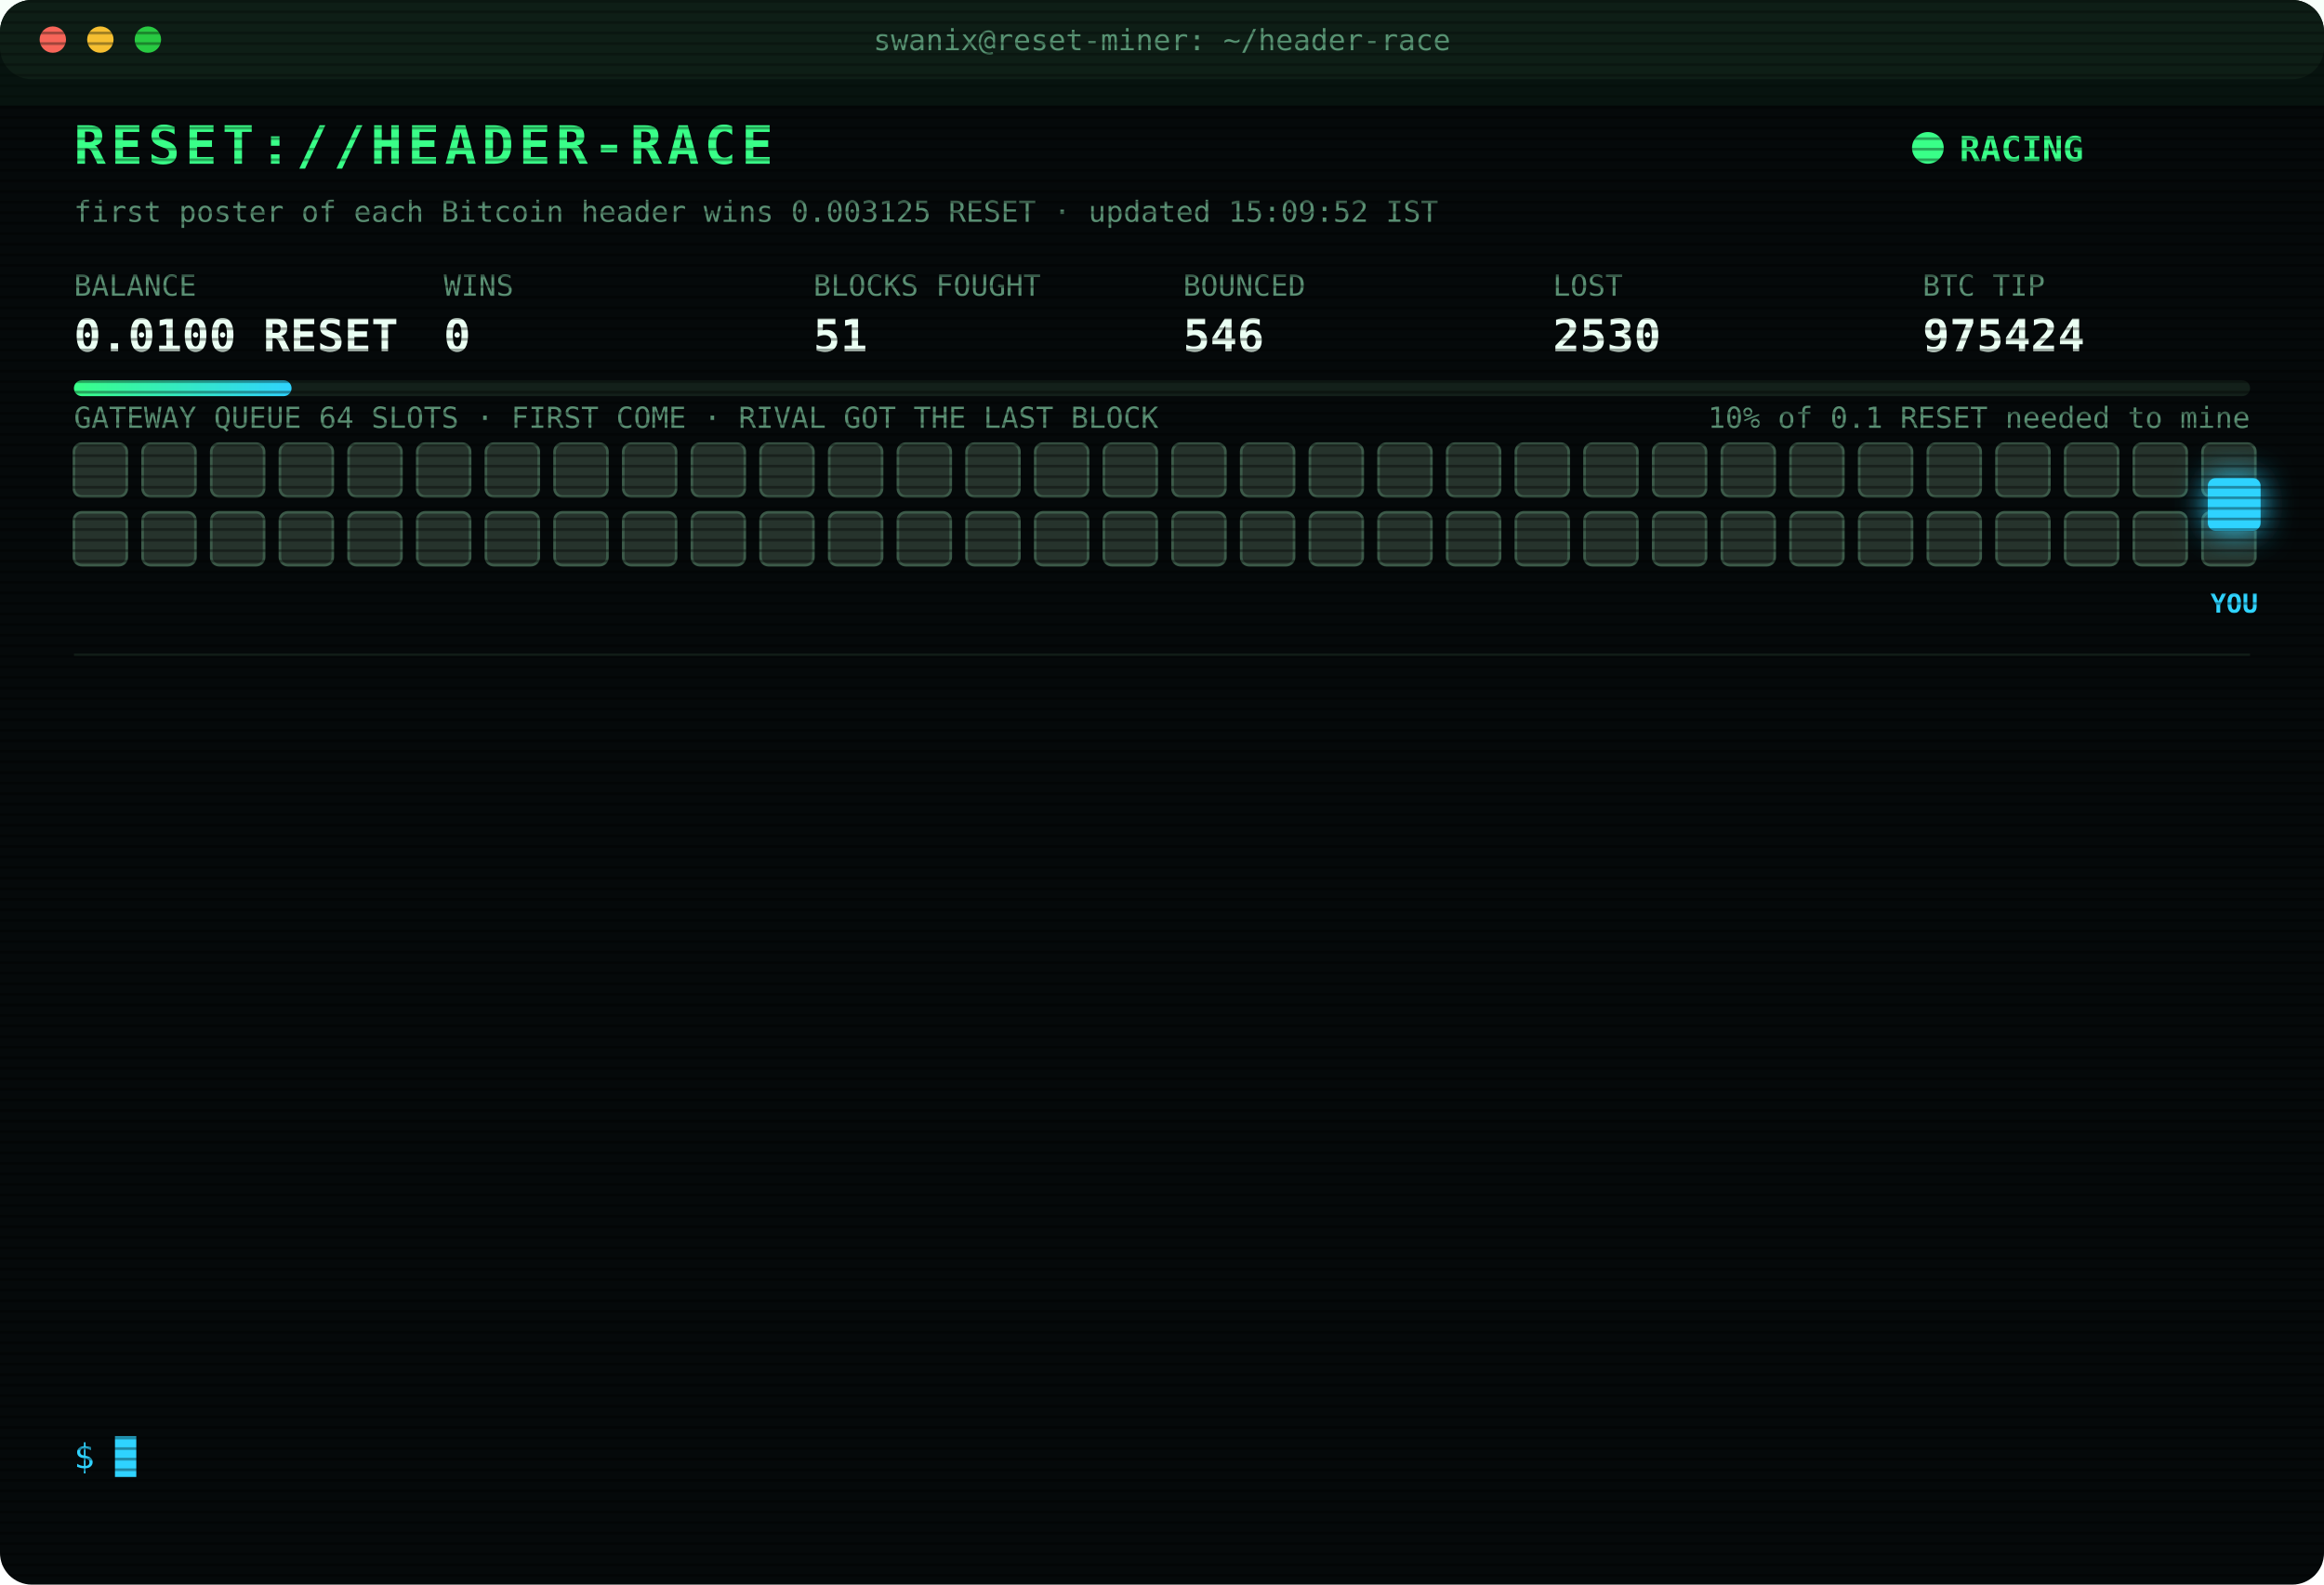
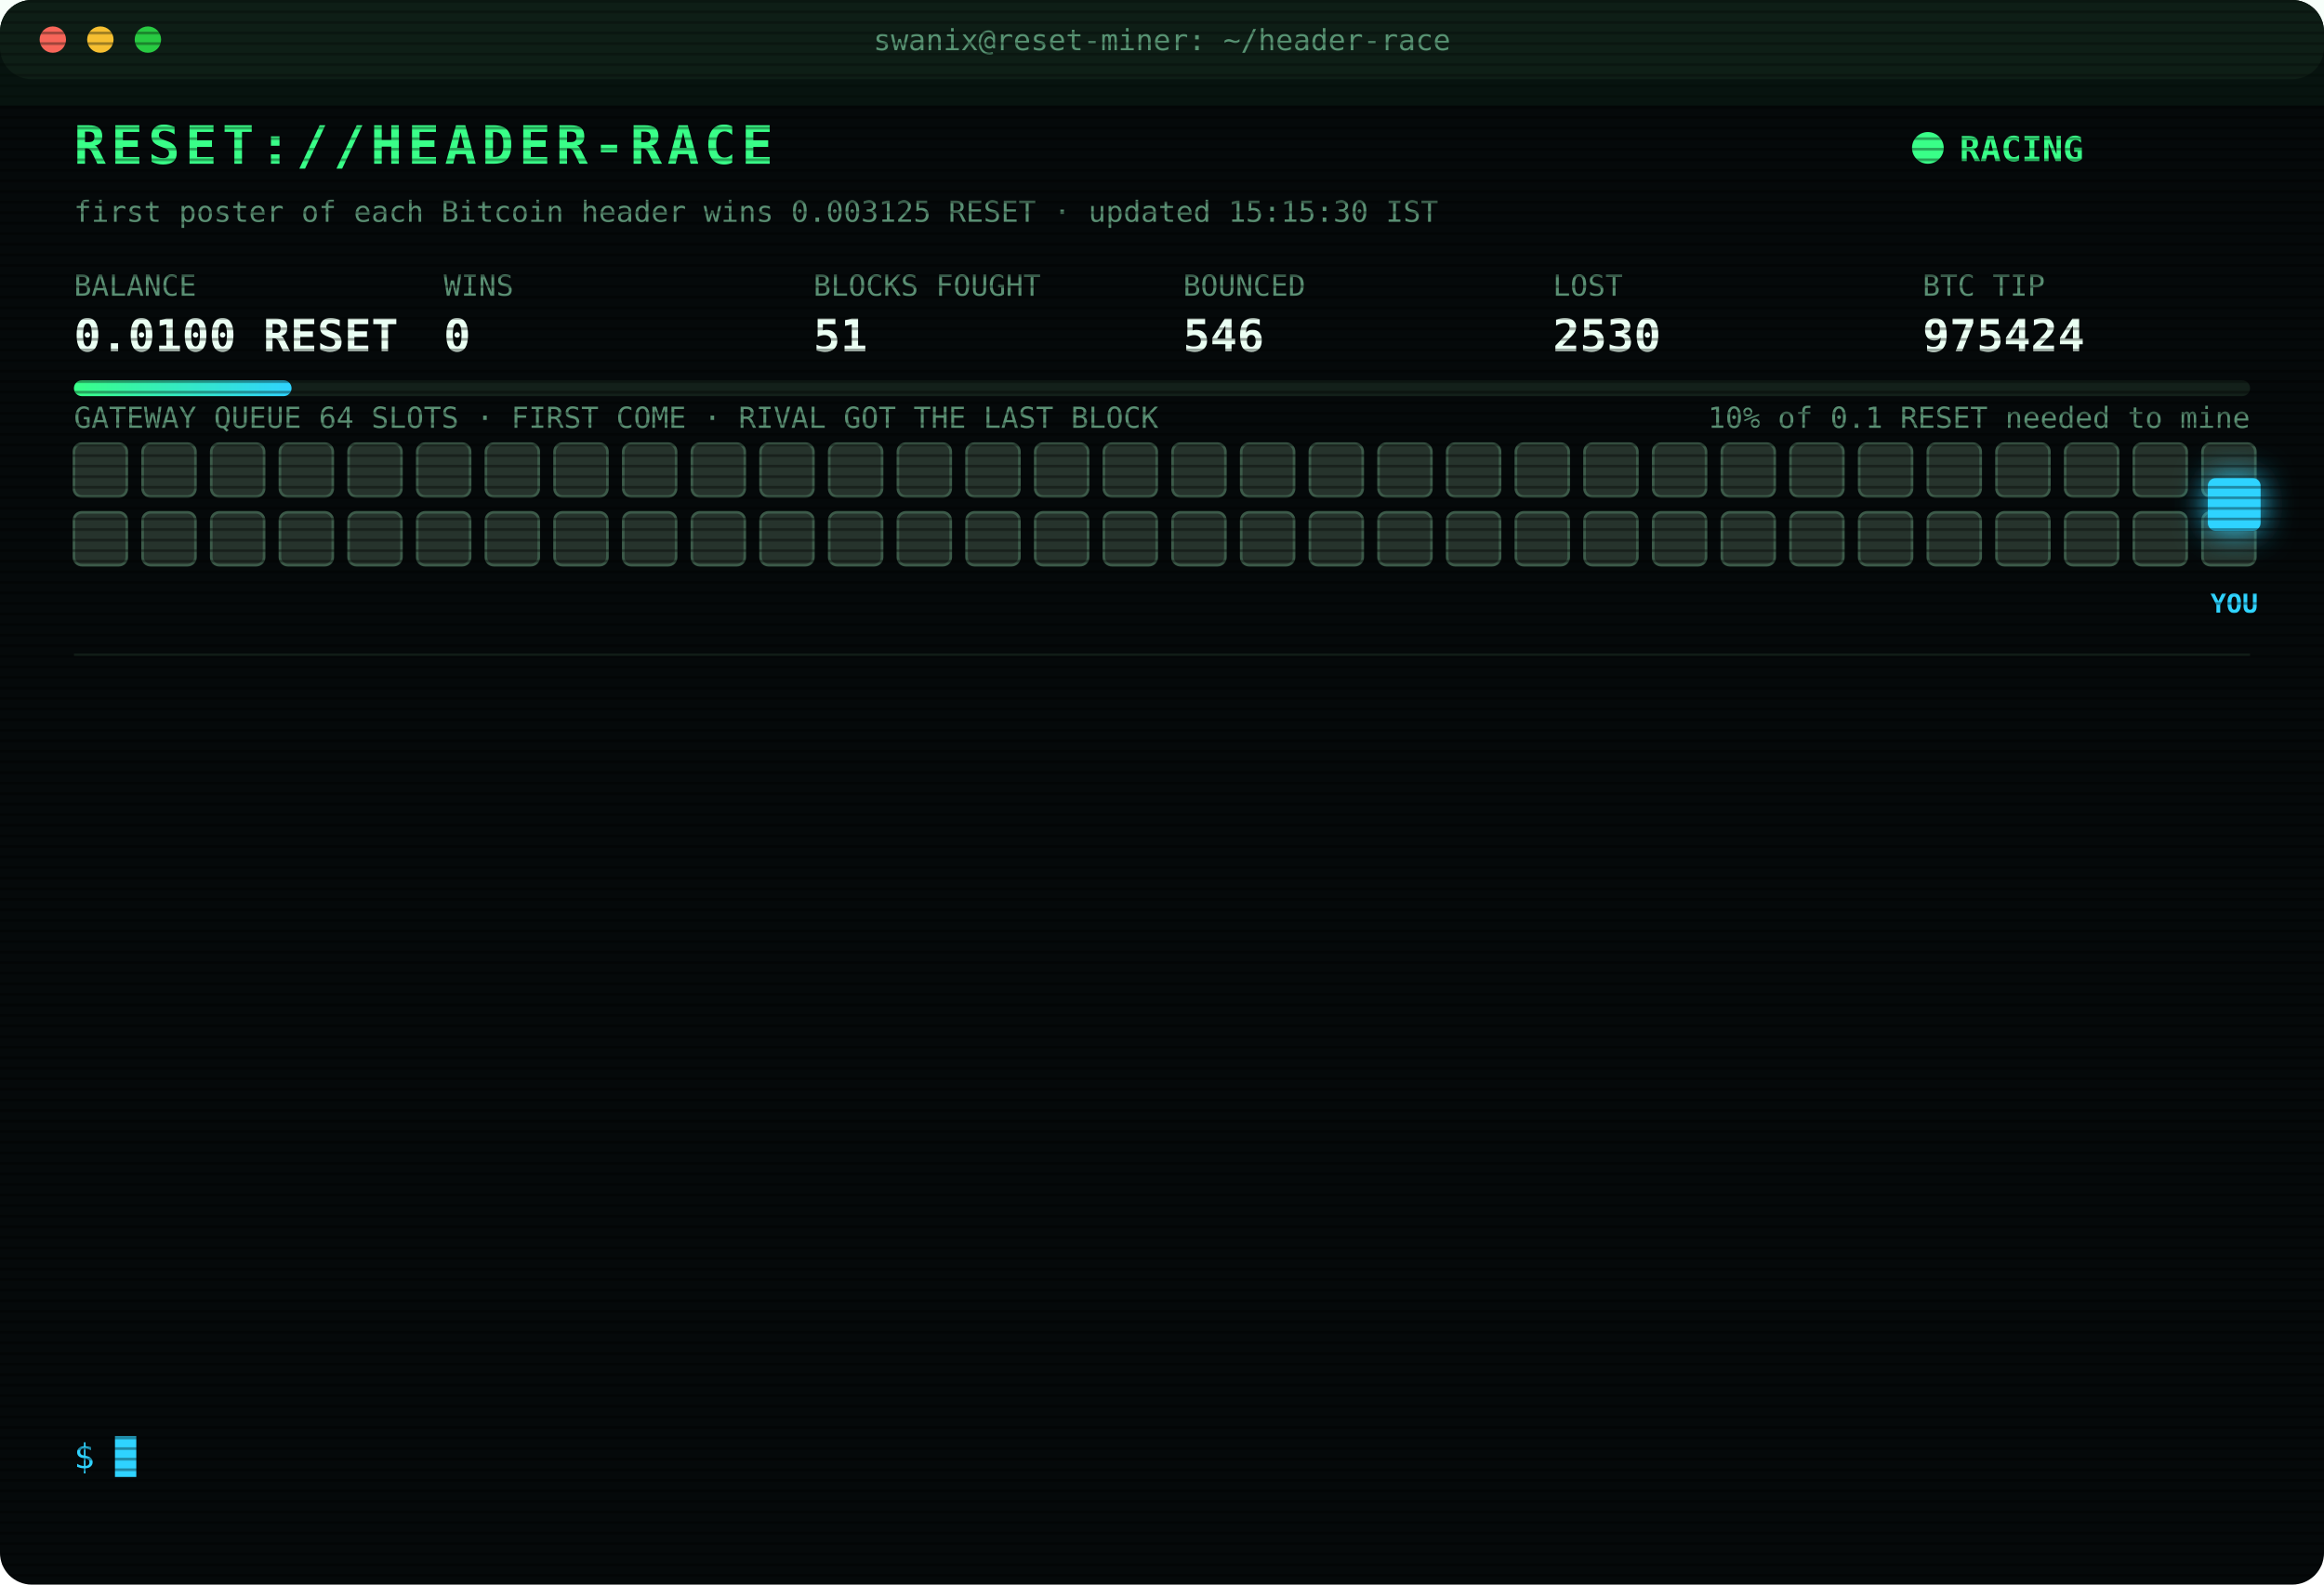
<svg xmlns="http://www.w3.org/2000/svg" width="880" height="600" viewBox="0 0 880 600" font-family="ui-monospace,SFMono-Regular,Menlo,Consolas,monospace">
  <style>
text{font-size:13px;fill:#7CFFB2}
.title{font-size:20px;font-weight:700;fill:#39FF88;letter-spacing:2px;animation:glitch 3s infinite steps(1)}
.sub{fill:#2fd3ff}.k{fill:#5a8f73;font-size:11px}.v{font-size:17px;font-weight:700;fill:#eafff3}
.ts{fill:#3f6b56}.boot{fill:#2fd3ff}.dim{fill:#5a8f73}.bad{fill:#ff4d6d}.warn{fill:#ffd23f}.mag{fill:#ff5cf0}.win{fill:#39FF88;font-weight:700}
.tag{font-size:10px;fill:#2fd3ff;font-weight:700}
.rival{fill:#26332c;stroke:#3c5a49;animation:jam 1.2s infinite alternate}
.idle{fill:#141c18;stroke:#22302a;animation:breathe 4s infinite}
.me{fill:#2fd3ff;filter:drop-shadow(0 0 6px #2fd3ff)}
.hover{animation:nudge 1.1s infinite ease-in-out}.bounce{animation:kick 1.4s infinite}
.ln{opacity:0;animation:in .4s forwards}
.cur{animation:blink 1s infinite steps(1)}
.scan{animation:scan 6s infinite linear}
.led{animation:blink 1.4s infinite}
@keyframes in{from{opacity:0;transform:translateX(-6px)}to{opacity:1;transform:none}}
@keyframes blink{50%{opacity:0}}
@keyframes jam{to{fill:#33463b}}
@keyframes breathe{50%{opacity:.4}}
@keyframes nudge{50%{transform:translateX(-10px)}}
@keyframes kick{0%,100%{transform:none}30%{transform:translateX(-14px)}55%{transform:translateX(10px) translateY(-6px)}}
@keyframes glitch{0%,92%{transform:none}93%{transform:translateX(2px);fill:#ff4d6d}95%{transform:translateX(-2px);fill:#2fd3ff}97%{transform:none}}
@keyframes scan{from{transform:translateY(-40px)}to{transform:translateY(600px)}}
</style>
  <defs>
    <pattern id="sl" width="4" height="4" patternUnits="userSpaceOnUse">
      <rect width="4" height="1" fill="#000" opacity=".35" />
    </pattern>
    <linearGradient id="bar">
      <stop offset="0" stop-color="#39FF88" />
      <stop offset="1" stop-color="#2fd3ff" />
    </linearGradient>
  </defs>
  <rect width="880" height="600" rx="12" fill="#05090a" />
  <rect width="880" height="30" rx="12" fill="#0d1512" />
  <circle cx="20" cy="15" r="5" fill="#ff5f57" />
  <circle cx="38" cy="15" r="5" fill="#febc2e" />
  <circle cx="56" cy="15" r="5" fill="#28c840" />
  <text x="440" y="19" text-anchor="middle" class="k">swanix@reset-miner: ~/header-race</text>
  <text x="28" y="62" class="title">RESET://HEADER-RACE</text>
  <circle class="led" cx="730" cy="56" r="6" fill="#39FF88" />
  <text x="742" y="61" class="win">RACING</text>
-   <text x="28" y="84" class="k">first poster of each Bitcoin header wins 0.003125 RESET · updated 15:09:52 IST</text>
+   <text x="28" y="84" class="k">first poster of each Bitcoin header wins 0.003125 RESET · updated 15:15:30 IST</text>
  <text x="28" y="112" class="k">BALANCE</text>
  <text x="28" y="133" class="v">0.0100 RESET</text>
  <text x="168" y="112" class="k">WINS</text>
  <text x="168" y="133" class="v">0</text>
  <text x="308" y="112" class="k">BLOCKS FOUGHT</text>
  <text x="308" y="133" class="v">51</text>
  <text x="448" y="112" class="k">BOUNCED</text>
  <text x="448" y="133" class="v">546</text>
  <text x="588" y="112" class="k">LOST</text>
  <text x="588" y="133" class="v">2530</text>
  <text x="728" y="112" class="k">BTC TIP</text>
  <text x="728" y="133" class="v">975424</text>
  <rect x="28" y="144" width="824" height="6" rx="3" fill="#13201a" />
  <rect x="28" y="144" width="82.4" height="6" rx="3" fill="url(#bar)" />
  <text x="852" y="162" text-anchor="end" class="k">10% of 0.1 RESET needed to mine</text>
  <text x="28" y="162" class="k">GATEWAY QUEUE 64 SLOTS · FIRST COME · RIVAL GOT THE LAST BLOCK</text>
  <rect class="rival" x="28" y="168" width="20" height="20" rx="3" style="animation-delay:0.00s" />
  <rect class="rival" x="54" y="168" width="20" height="20" rx="3" style="animation-delay:0.05s" />
  <rect class="rival" x="80" y="168" width="20" height="20" rx="3" style="animation-delay:0.10s" />
  <rect class="rival" x="106" y="168" width="20" height="20" rx="3" style="animation-delay:0.15s" />
  <rect class="rival" x="132" y="168" width="20" height="20" rx="3" style="animation-delay:0.20s" />
  <rect class="rival" x="158" y="168" width="20" height="20" rx="3" style="animation-delay:0.25s" />
  <rect class="rival" x="184" y="168" width="20" height="20" rx="3" style="animation-delay:0.30s" />
  <rect class="rival" x="210" y="168" width="20" height="20" rx="3" style="animation-delay:0.35s" />
  <rect class="rival" x="236" y="168" width="20" height="20" rx="3" style="animation-delay:0.40s" />
  <rect class="rival" x="262" y="168" width="20" height="20" rx="3" style="animation-delay:0.45s" />
  <rect class="rival" x="288" y="168" width="20" height="20" rx="3" style="animation-delay:0.50s" />
  <rect class="rival" x="314" y="168" width="20" height="20" rx="3" style="animation-delay:0.55s" />
  <rect class="rival" x="340" y="168" width="20" height="20" rx="3" style="animation-delay:0.60s" />
  <rect class="rival" x="366" y="168" width="20" height="20" rx="3" style="animation-delay:0.65s" />
  <rect class="rival" x="392" y="168" width="20" height="20" rx="3" style="animation-delay:0.70s" />
  <rect class="rival" x="418" y="168" width="20" height="20" rx="3" style="animation-delay:0.75s" />
  <rect class="rival" x="444" y="168" width="20" height="20" rx="3" style="animation-delay:0.80s" />
  <rect class="rival" x="470" y="168" width="20" height="20" rx="3" style="animation-delay:0.85s" />
  <rect class="rival" x="496" y="168" width="20" height="20" rx="3" style="animation-delay:0.90s" />
  <rect class="rival" x="522" y="168" width="20" height="20" rx="3" style="animation-delay:0.95s" />
  <rect class="rival" x="548" y="168" width="20" height="20" rx="3" style="animation-delay:1.00s" />
  <rect class="rival" x="574" y="168" width="20" height="20" rx="3" style="animation-delay:1.05s" />
  <rect class="rival" x="600" y="168" width="20" height="20" rx="3" style="animation-delay:1.10s" />
  <rect class="rival" x="626" y="168" width="20" height="20" rx="3" style="animation-delay:1.15s" />
  <rect class="rival" x="652" y="168" width="20" height="20" rx="3" style="animation-delay:1.20s" />
  <rect class="rival" x="678" y="168" width="20" height="20" rx="3" style="animation-delay:1.25s" />
  <rect class="rival" x="704" y="168" width="20" height="20" rx="3" style="animation-delay:1.30s" />
  <rect class="rival" x="730" y="168" width="20" height="20" rx="3" style="animation-delay:1.35s" />
  <rect class="rival" x="756" y="168" width="20" height="20" rx="3" style="animation-delay:1.40s" />
  <rect class="rival" x="782" y="168" width="20" height="20" rx="3" style="animation-delay:1.45s" />
  <rect class="rival" x="808" y="168" width="20" height="20" rx="3" style="animation-delay:1.50s" />
  <rect class="rival" x="834" y="168" width="20" height="20" rx="3" style="animation-delay:1.55s" />
  <rect class="rival" x="28" y="194" width="20" height="20" rx="3" style="animation-delay:1.60s" />
  <rect class="rival" x="54" y="194" width="20" height="20" rx="3" style="animation-delay:1.65s" />
  <rect class="rival" x="80" y="194" width="20" height="20" rx="3" style="animation-delay:1.70s" />
  <rect class="rival" x="106" y="194" width="20" height="20" rx="3" style="animation-delay:1.75s" />
  <rect class="rival" x="132" y="194" width="20" height="20" rx="3" style="animation-delay:1.80s" />
  <rect class="rival" x="158" y="194" width="20" height="20" rx="3" style="animation-delay:1.85s" />
  <rect class="rival" x="184" y="194" width="20" height="20" rx="3" style="animation-delay:1.90s" />
  <rect class="rival" x="210" y="194" width="20" height="20" rx="3" style="animation-delay:1.95s" />
  <rect class="rival" x="236" y="194" width="20" height="20" rx="3" style="animation-delay:2.00s" />
  <rect class="rival" x="262" y="194" width="20" height="20" rx="3" style="animation-delay:2.05s" />
  <rect class="rival" x="288" y="194" width="20" height="20" rx="3" style="animation-delay:2.10s" />
  <rect class="rival" x="314" y="194" width="20" height="20" rx="3" style="animation-delay:2.15s" />
  <rect class="rival" x="340" y="194" width="20" height="20" rx="3" style="animation-delay:2.20s" />
  <rect class="rival" x="366" y="194" width="20" height="20" rx="3" style="animation-delay:2.25s" />
  <rect class="rival" x="392" y="194" width="20" height="20" rx="3" style="animation-delay:2.30s" />
  <rect class="rival" x="418" y="194" width="20" height="20" rx="3" style="animation-delay:2.35s" />
  <rect class="rival" x="444" y="194" width="20" height="20" rx="3" style="animation-delay:2.40s" />
  <rect class="rival" x="470" y="194" width="20" height="20" rx="3" style="animation-delay:2.45s" />
  <rect class="rival" x="496" y="194" width="20" height="20" rx="3" style="animation-delay:2.50s" />
  <rect class="rival" x="522" y="194" width="20" height="20" rx="3" style="animation-delay:2.55s" />
  <rect class="rival" x="548" y="194" width="20" height="20" rx="3" style="animation-delay:2.60s" />
  <rect class="rival" x="574" y="194" width="20" height="20" rx="3" style="animation-delay:2.65s" />
  <rect class="rival" x="600" y="194" width="20" height="20" rx="3" style="animation-delay:2.70s" />
  <rect class="rival" x="626" y="194" width="20" height="20" rx="3" style="animation-delay:2.75s" />
  <rect class="rival" x="652" y="194" width="20" height="20" rx="3" style="animation-delay:2.80s" />
  <rect class="rival" x="678" y="194" width="20" height="20" rx="3" style="animation-delay:2.85s" />
  <rect class="rival" x="704" y="194" width="20" height="20" rx="3" style="animation-delay:2.90s" />
  <rect class="rival" x="730" y="194" width="20" height="20" rx="3" style="animation-delay:2.95s" />
  <rect class="rival" x="756" y="194" width="20" height="20" rx="3" style="animation-delay:3.00s" />
  <rect class="rival" x="782" y="194" width="20" height="20" rx="3" style="animation-delay:3.05s" />
  <rect class="rival" x="808" y="194" width="20" height="20" rx="3" style="animation-delay:3.10s" />
  <rect class="rival" x="834" y="194" width="20" height="20" rx="3" style="animation-delay:3.15s" />
  <g class="hover">
    <rect class="me" x="836" y="181" width="20" height="20" rx="3" />
    <text class="tag" x="846" y="232" text-anchor="middle">YOU</text>
  </g>
  <line x1="28" x2="852" y1="248" y2="248" stroke="#13201a" />
  <g class="ln" style="animation-delay:0.40s">
    <text x="28" y="270" class="ts">13:51:43</text>
    <text x="104" y="270" class="bad">[LOST] #975411 taken by a rival miner</text>
  </g>
  <g class="ln" style="animation-delay:0.65s">
    <text x="28" y="292" class="ts">14:01:19</text>
    <text x="104" y="292" class="bad">[LOST] #975412 taken by a rival miner</text>
  </g>
  <g class="ln" style="animation-delay:0.90s">
    <text x="28" y="314" class="ts">14:04:42</text>
    <text x="104" y="314" class="bad">[LOST] #975413 taken by a rival miner</text>
  </g>
  <g class="ln" style="animation-delay:1.15s">
    <text x="28" y="336" class="ts">14:10:55</text>
    <text x="104" y="336" class="dim">[STINT END] calls 773 · wins 0</text>
  </g>
  <g class="ln" style="animation-delay:1.40s">
    <text x="28" y="358" class="ts">14:15:25</text>
    <text x="104" y="358" class="boot">[BOOT] racer v3 online · 3 feeds · stint 340m</text>
  </g>
  <g class="ln" style="animation-delay:1.65s">
    <text x="28" y="380" class="ts">14:28:17</text>
    <text x="104" y="380" class="bad">[LOST] #975415 taken by a rival miner</text>
  </g>
  <g class="ln" style="animation-delay:1.90s">
    <text x="28" y="402" class="ts">14:32:09</text>
    <text x="104" y="402" class="bad">[LOST] #975416 taken by a rival miner</text>
  </g>
  <g class="ln" style="animation-delay:2.15s">
    <text x="28" y="424" class="ts">14:49:23</text>
    <text x="104" y="424" class="bad">[LOST] #975417 taken by a rival miner</text>
  </g>
  <g class="ln" style="animation-delay:2.40s">
    <text x="28" y="446" class="ts">14:57:01</text>
    <text x="104" y="446" class="bad">[LOST] #975419 taken by a rival miner</text>
  </g>
  <g class="ln" style="animation-delay:2.65s">
    <text x="28" y="468" class="ts">14:59:14</text>
    <text x="104" y="468" class="bad">[LOST] #975420 taken by a rival miner</text>
  </g>
  <g class="ln" style="animation-delay:2.90s">
    <text x="28" y="490" class="ts">15:03:52</text>
    <text x="104" y="490" class="bad">[LOST] #975421 taken by a rival miner</text>
  </g>
  <g class="ln" style="animation-delay:3.15s">
    <text x="28" y="512" class="ts">15:07:48</text>
    <text x="104" y="512" class="bad">[LOST] #975423 taken by a rival miner</text>
  </g>
  <g class="ln" style="animation-delay:3.40s">
    <text x="28" y="534" class="ts">15:09:52</text>
    <text x="104" y="534" class="bad">[LOST] #975424 taken by a rival miner</text>
  </g>
  <text x="28" y="556" class="sub">$ <tspan class="cur">█</tspan>
  </text>
  <rect width="880" height="600" rx="12" fill="url(#sl)" pointer-events="none" />
  <rect class="scan" width="880" height="40" fill="#39FF88" opacity=".04" />
</svg>
